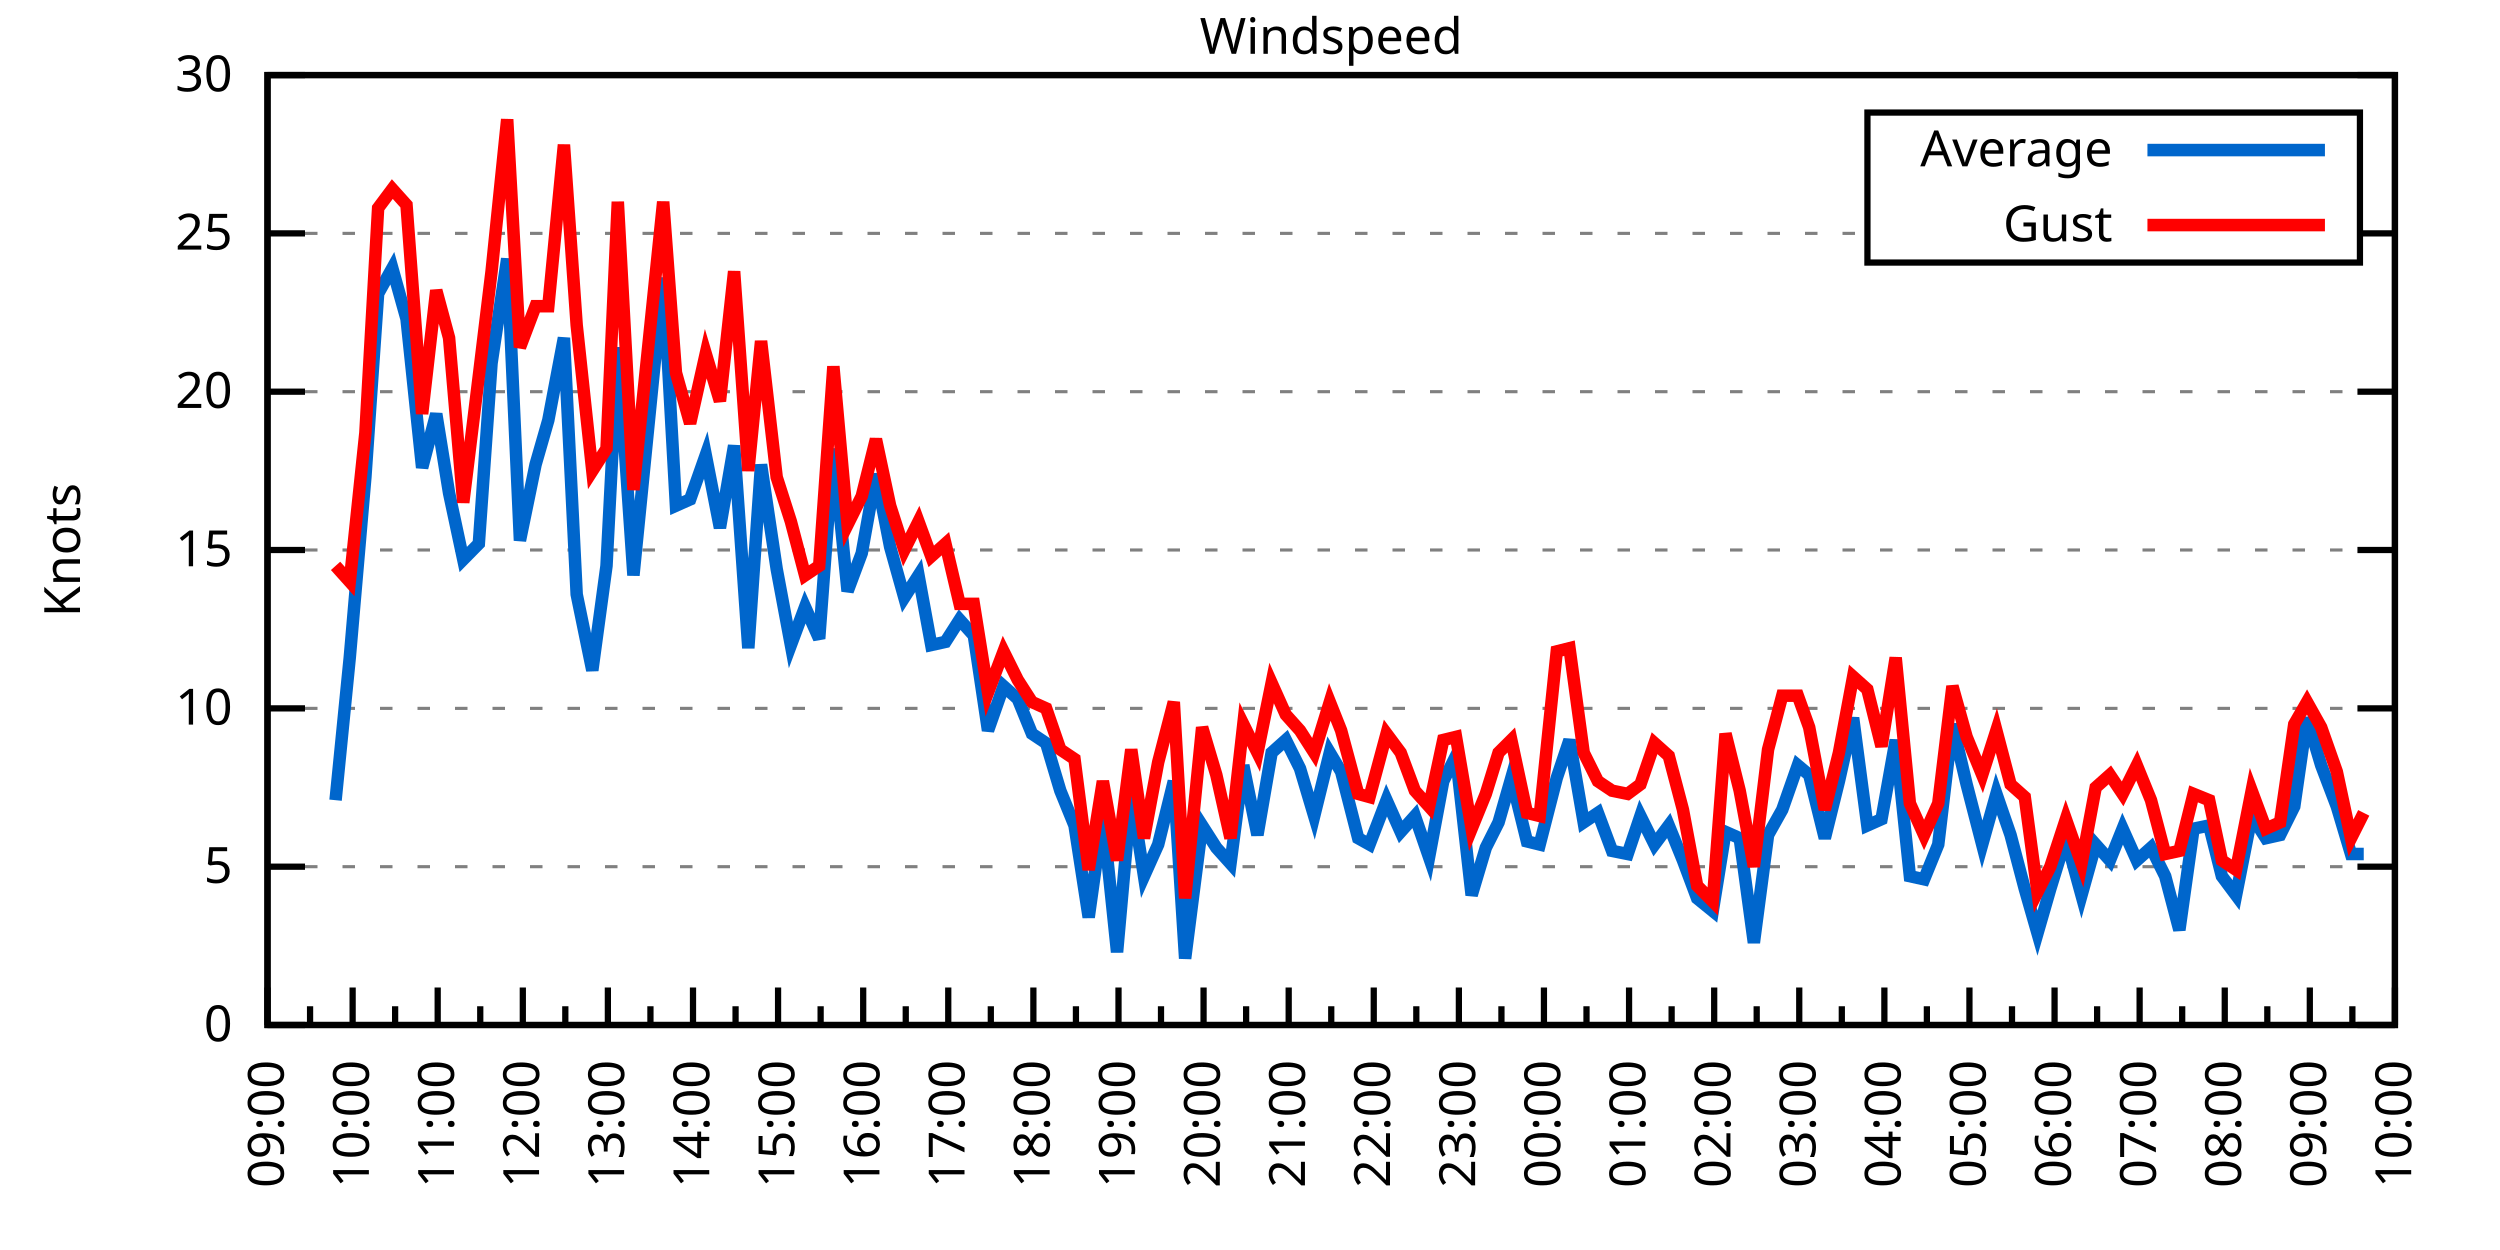
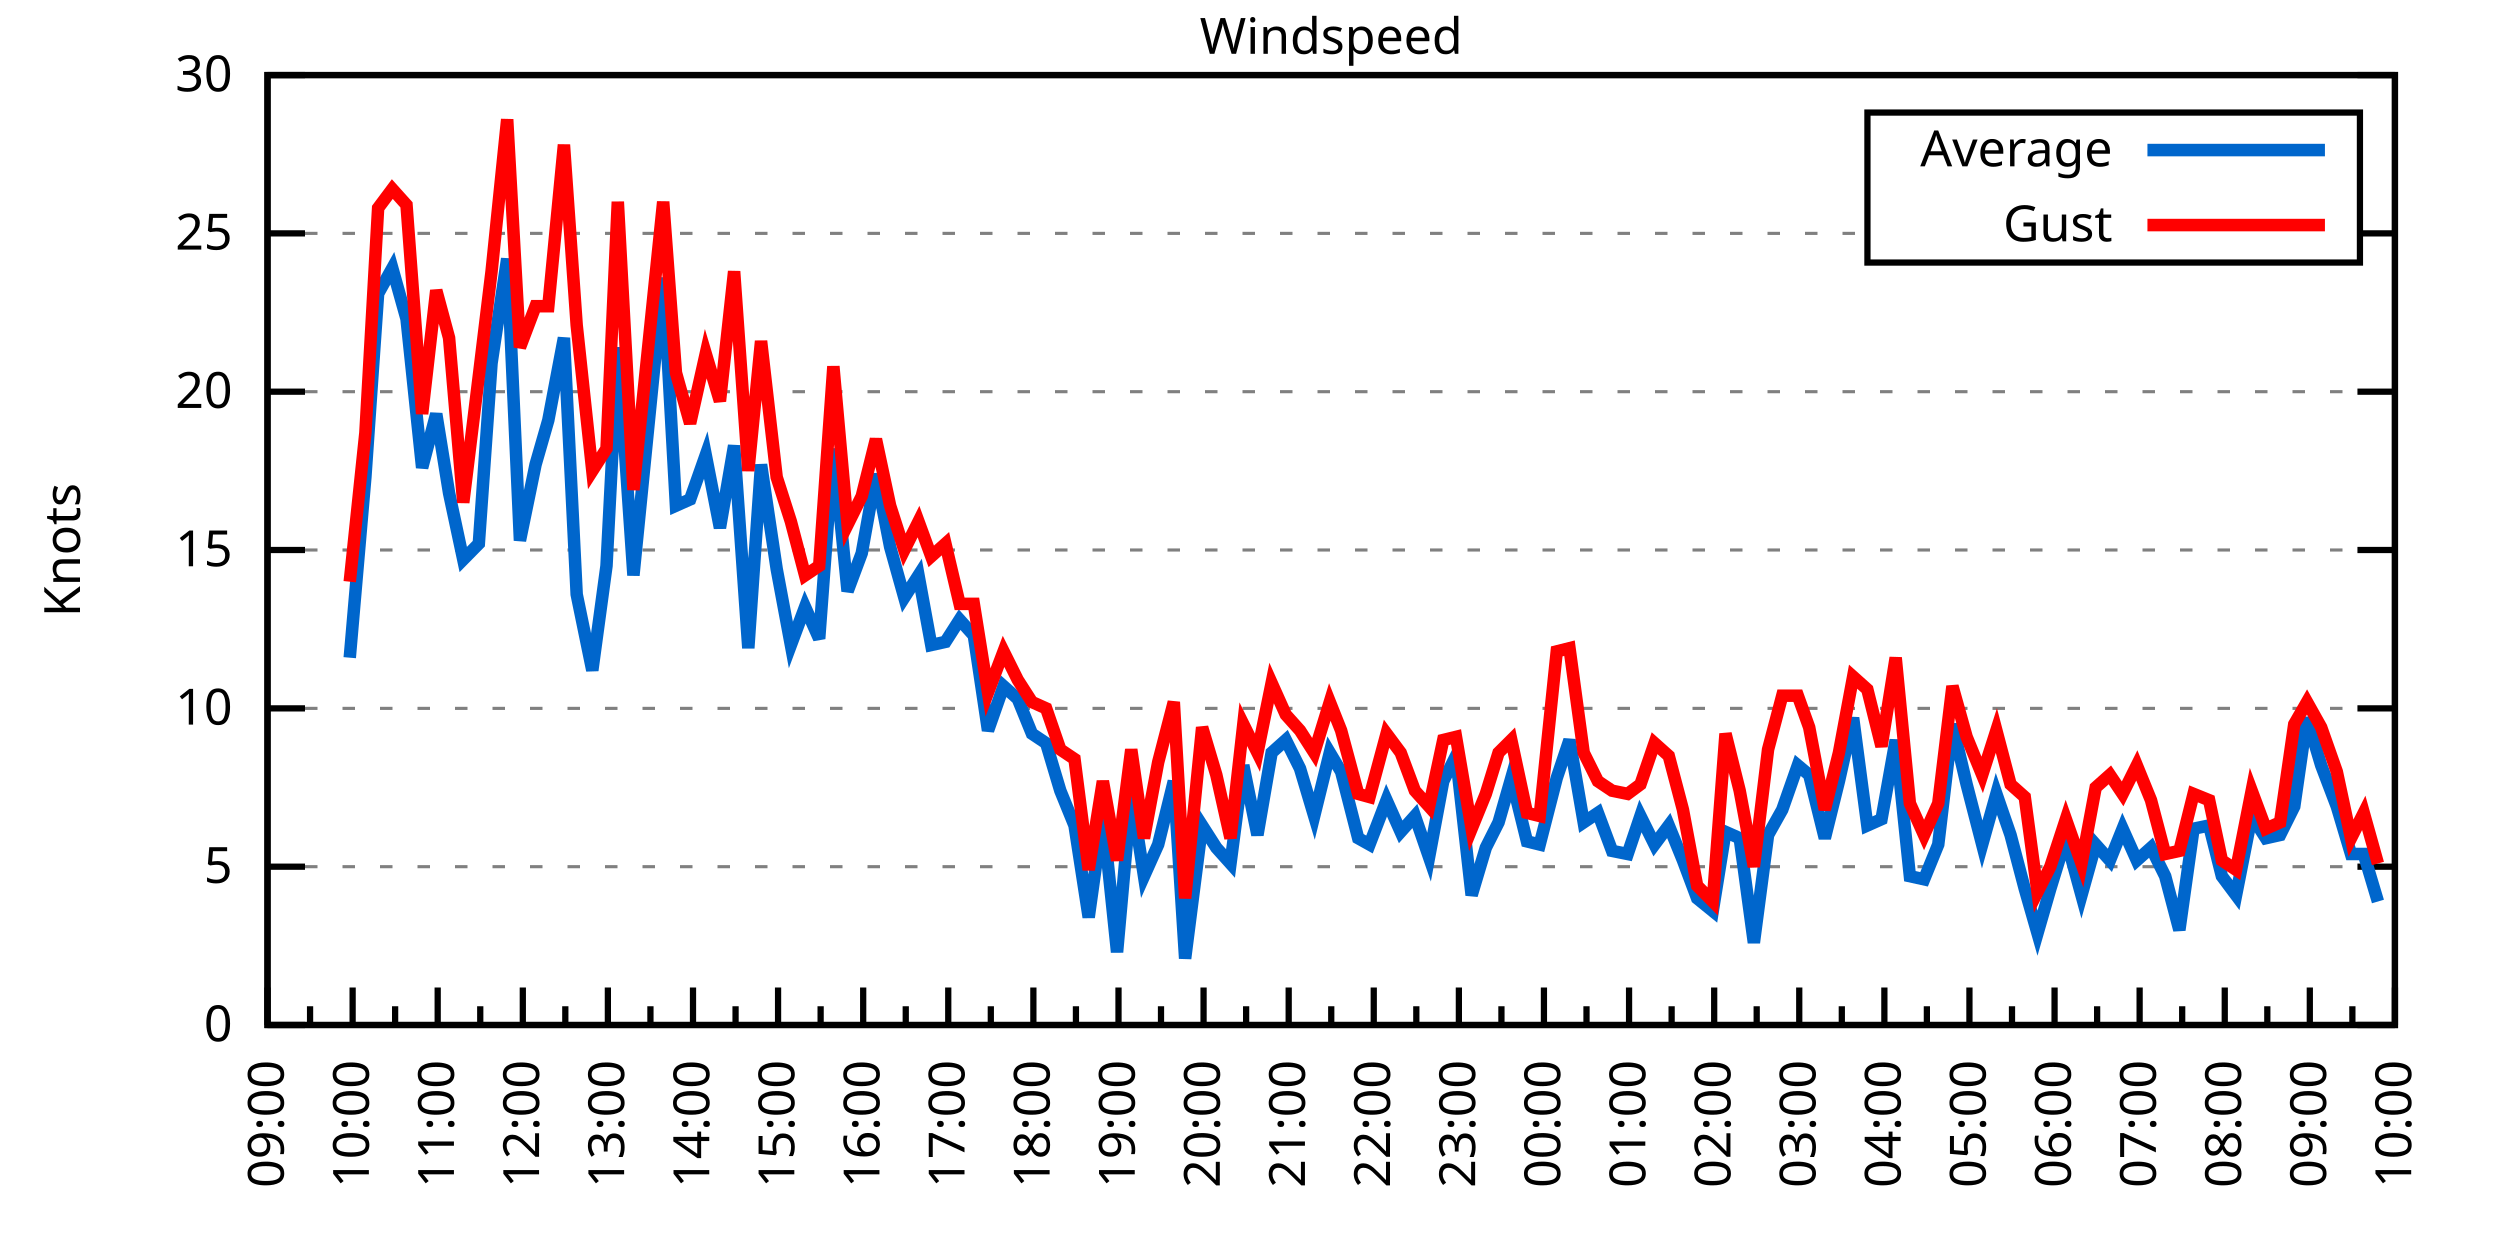
<svg xmlns="http://www.w3.org/2000/svg" xmlns:xlink="http://www.w3.org/1999/xlink" width="400" height="200" viewBox="0 0 400 200">
  <g id="gnuplot_canvas">
    <rect x="0" y="0" width="400" height="200" fill="none" />
    <defs>
      <circle id="gpDot" r="0.5" stroke-width="0.5" stroke="currentColor" />
      <path id="gpPt0" stroke-width="0.333" stroke="currentColor" d="M-1,0 h2 M0,-1 v2" />
      <path id="gpPt1" stroke-width="0.333" stroke="currentColor" d="M-1,-1 L1,1 M1,-1 L-1,1" />
      <path id="gpPt2" stroke-width="0.333" stroke="currentColor" d="M-1,0 L1,0 M0,-1 L0,1 M-1,-1 L1,1 M-1,1 L1,-1" />
      <rect id="gpPt3" stroke-width="0.333" stroke="currentColor" x="-1" y="-1" width="2" height="2" />
      <rect id="gpPt4" stroke-width="0.333" stroke="currentColor" fill="currentColor" x="-1" y="-1" width="2" height="2" />
      <circle id="gpPt5" stroke-width="0.333" stroke="currentColor" cx="0" cy="0" r="1" />
      <use xlink:href="#gpPt5" id="gpPt6" fill="currentColor" stroke="none" />
      <path id="gpPt7" stroke-width="0.333" stroke="currentColor" d="M0,-1.33 L-1.33,0.67 L1.33,0.67 z" />
      <use xlink:href="#gpPt7" id="gpPt8" fill="currentColor" stroke="none" />
      <use xlink:href="#gpPt7" id="gpPt9" stroke="currentColor" transform="rotate(180)" />
      <use xlink:href="#gpPt9" id="gpPt10" fill="currentColor" stroke="none" />
      <use xlink:href="#gpPt3" id="gpPt11" stroke="currentColor" transform="rotate(45)" />
      <use xlink:href="#gpPt11" id="gpPt12" fill="currentColor" stroke="none" />
      <path id="gpPt13" stroke-width="0.333" stroke="currentColor" d="M0,1.330 L1.265,0.411 L0.782,-1.067 L-0.782,-1.076 L-1.265,0.411 z" />
      <use xlink:href="#gpPt13" id="gpPt14" fill="currentColor" stroke="none" />
      <filter id="textbox" filterUnits="objectBoundingBox" x="0" y="0" height="1" width="1">
        <feFlood flood-color="white" flood-opacity="1" result="bgnd" />
        <feComposite in="SourceGraphic" in2="bgnd" operator="atop" />
      </filter>
      <filter id="greybox" filterUnits="objectBoundingBox" x="0" y="0" height="1" width="1">
        <feFlood flood-color="lightgrey" flood-opacity="1" result="grey" />
        <feComposite in="SourceGraphic" in2="grey" operator="atop" />
      </filter>
    </defs>
    <g fill="none" color="white" stroke="currentColor" stroke-width="1.00" stroke-linecap="butt" stroke-linejoin="miter">
</g>
    <g fill="none" color="black" stroke="currentColor" stroke-width="1.00" stroke-linecap="butt" stroke-linejoin="miter">
      <g stroke="none" shape-rendering="crispEdges">
        <polygon fill="rgb(255, 255, 255)" points="42.80,164.00 383.18,164.00 383.18,12.02 42.80,12.02 " />
      </g>
    </g>
    <g fill="none" color="black" stroke="currentColor" stroke-width="1.00" stroke-linecap="butt" stroke-linejoin="miter">
</g>
    <g fill="none" color="black" stroke="black" stroke-width="0.50" stroke-linecap="butt" stroke-linejoin="miter">
</g>
    <g fill="none" color="gray" stroke="currentColor" stroke-width="0.50" stroke-linecap="butt" stroke-linejoin="miter">
      <path stroke="gray" stroke-dasharray="2,4" class="gridline" d="M42.80,164.00 L383.19,164.00  " />
    </g>
    <g fill="none" color="gray" stroke="gray" stroke-width="1.00" stroke-linecap="butt" stroke-linejoin="miter">
</g>
    <g fill="none" color="black" stroke="currentColor" stroke-width="1.00" stroke-linecap="butt" stroke-linejoin="miter">
      <path stroke="black" d="M42.80,164.00 L48.80,164.00 M383.19,164.00 L377.19,164.00  " />
      <g transform="translate(37.20,166.60)" stroke="none" fill="black" font-family="Sans" font-size="8.00" text-anchor="end">
        <text>
          <tspan font-family="Sans"> 0</tspan>
        </text>
      </g>
    </g>
    <g fill="none" color="black" stroke="currentColor" stroke-width="1.00" stroke-linecap="butt" stroke-linejoin="miter">
</g>
    <g fill="none" color="black" stroke="black" stroke-width="0.50" stroke-linecap="butt" stroke-linejoin="miter">
</g>
    <g fill="none" color="gray" stroke="currentColor" stroke-width="0.50" stroke-linecap="butt" stroke-linejoin="miter">
      <path stroke="gray" stroke-dasharray="2,4" class="gridline" d="M42.80,138.67 L383.19,138.67  " />
    </g>
    <g fill="none" color="gray" stroke="gray" stroke-width="1.00" stroke-linecap="butt" stroke-linejoin="miter">
</g>
    <g fill="none" color="black" stroke="currentColor" stroke-width="1.00" stroke-linecap="butt" stroke-linejoin="miter">
      <path stroke="black" d="M42.80,138.67 L48.80,138.67 M383.19,138.67 L377.19,138.67  " />
      <g transform="translate(37.20,141.27)" stroke="none" fill="black" font-family="Sans" font-size="8.00" text-anchor="end">
        <text>
          <tspan font-family="Sans"> 5</tspan>
        </text>
      </g>
    </g>
    <g fill="none" color="black" stroke="currentColor" stroke-width="1.00" stroke-linecap="butt" stroke-linejoin="miter">
</g>
    <g fill="none" color="black" stroke="black" stroke-width="0.50" stroke-linecap="butt" stroke-linejoin="miter">
</g>
    <g fill="none" color="gray" stroke="currentColor" stroke-width="0.50" stroke-linecap="butt" stroke-linejoin="miter">
      <path stroke="gray" stroke-dasharray="2,4" class="gridline" d="M42.80,113.34 L383.19,113.34  " />
    </g>
    <g fill="none" color="gray" stroke="gray" stroke-width="1.00" stroke-linecap="butt" stroke-linejoin="miter">
</g>
    <g fill="none" color="black" stroke="currentColor" stroke-width="1.00" stroke-linecap="butt" stroke-linejoin="miter">
      <path stroke="black" d="M42.80,113.34 L48.80,113.34 M383.19,113.34 L377.19,113.34  " />
      <g transform="translate(37.20,115.94)" stroke="none" fill="black" font-family="Sans" font-size="8.00" text-anchor="end">
        <text>
          <tspan font-family="Sans"> 10</tspan>
        </text>
      </g>
    </g>
    <g fill="none" color="black" stroke="currentColor" stroke-width="1.00" stroke-linecap="butt" stroke-linejoin="miter">
</g>
    <g fill="none" color="black" stroke="black" stroke-width="0.50" stroke-linecap="butt" stroke-linejoin="miter">
</g>
    <g fill="none" color="gray" stroke="currentColor" stroke-width="0.50" stroke-linecap="butt" stroke-linejoin="miter">
      <path stroke="gray" stroke-dasharray="2,4" class="gridline" d="M42.80,88.00 L383.19,88.00  " />
    </g>
    <g fill="none" color="gray" stroke="gray" stroke-width="1.00" stroke-linecap="butt" stroke-linejoin="miter">
</g>
    <g fill="none" color="black" stroke="currentColor" stroke-width="1.00" stroke-linecap="butt" stroke-linejoin="miter">
      <path stroke="black" d="M42.80,88.00 L48.80,88.00 M383.19,88.00 L377.19,88.00  " />
      <g transform="translate(37.20,90.60)" stroke="none" fill="black" font-family="Sans" font-size="8.00" text-anchor="end">
        <text>
          <tspan font-family="Sans"> 15</tspan>
        </text>
      </g>
    </g>
    <g fill="none" color="black" stroke="currentColor" stroke-width="1.00" stroke-linecap="butt" stroke-linejoin="miter">
</g>
    <g fill="none" color="black" stroke="black" stroke-width="0.50" stroke-linecap="butt" stroke-linejoin="miter">
</g>
    <g fill="none" color="gray" stroke="currentColor" stroke-width="0.50" stroke-linecap="butt" stroke-linejoin="miter">
      <path stroke="gray" stroke-dasharray="2,4" class="gridline" d="M42.80,62.67 L383.19,62.67  " />
    </g>
    <g fill="none" color="gray" stroke="gray" stroke-width="1.00" stroke-linecap="butt" stroke-linejoin="miter">
</g>
    <g fill="none" color="black" stroke="currentColor" stroke-width="1.00" stroke-linecap="butt" stroke-linejoin="miter">
      <path stroke="black" d="M42.80,62.67 L48.80,62.67 M383.19,62.67 L377.19,62.67  " />
      <g transform="translate(37.20,65.27)" stroke="none" fill="black" font-family="Sans" font-size="8.00" text-anchor="end">
        <text>
          <tspan font-family="Sans"> 20</tspan>
        </text>
      </g>
    </g>
    <g fill="none" color="black" stroke="currentColor" stroke-width="1.00" stroke-linecap="butt" stroke-linejoin="miter">
</g>
    <g fill="none" color="black" stroke="black" stroke-width="0.50" stroke-linecap="butt" stroke-linejoin="miter">
</g>
    <g fill="none" color="gray" stroke="currentColor" stroke-width="0.50" stroke-linecap="butt" stroke-linejoin="miter">
      <path stroke="gray" stroke-dasharray="2,4" class="gridline" d="M42.80,37.34 L298.79,37.34 M377.59,37.34 L383.19,37.34  " />
    </g>
    <g fill="none" color="gray" stroke="gray" stroke-width="1.00" stroke-linecap="butt" stroke-linejoin="miter">
</g>
    <g fill="none" color="black" stroke="currentColor" stroke-width="1.00" stroke-linecap="butt" stroke-linejoin="miter">
      <path stroke="black" d="M42.80,37.34 L48.80,37.34 M383.19,37.34 L377.19,37.34  " />
      <g transform="translate(37.20,39.94)" stroke="none" fill="black" font-family="Sans" font-size="8.00" text-anchor="end">
        <text>
          <tspan font-family="Sans"> 25</tspan>
        </text>
      </g>
    </g>
    <g fill="none" color="black" stroke="currentColor" stroke-width="1.00" stroke-linecap="butt" stroke-linejoin="miter">
</g>
    <g fill="none" color="black" stroke="black" stroke-width="0.50" stroke-linecap="butt" stroke-linejoin="miter">
</g>
    <g fill="none" color="gray" stroke="currentColor" stroke-width="0.50" stroke-linecap="butt" stroke-linejoin="miter">
      <path stroke="gray" stroke-dasharray="2,4" class="gridline" d="M42.80,12.01 L383.19,12.01  " />
    </g>
    <g fill="none" color="gray" stroke="gray" stroke-width="1.00" stroke-linecap="butt" stroke-linejoin="miter">
</g>
    <g fill="none" color="black" stroke="currentColor" stroke-width="1.00" stroke-linecap="butt" stroke-linejoin="miter">
      <path stroke="black" d="M42.80,12.01 L48.80,12.01 M383.19,12.01 L377.19,12.01  " />
      <g transform="translate(37.20,14.61)" stroke="none" fill="black" font-family="Sans" font-size="8.00" text-anchor="end">
        <text>
          <tspan font-family="Sans"> 30</tspan>
        </text>
      </g>
    </g>
    <g fill="none" color="black" stroke="currentColor" stroke-width="1.00" stroke-linecap="butt" stroke-linejoin="miter">
      <path stroke="black" d="M42.80,164.00 L42.80,158.00  " />
      <g transform="translate(45.40,169.60) rotate(270)" stroke="none" fill="black" font-family="Sans" font-size="8.00" text-anchor="end">
        <text>
          <tspan font-family="Sans">09:00</tspan>
        </text>
      </g>
    </g>
    <g fill="none" color="black" stroke="currentColor" stroke-width="1.00" stroke-linecap="butt" stroke-linejoin="miter">
      <path stroke="black" d="M49.61,164.00 L49.61,161.00 M56.42,164.00 L56.42,158.00  " />
      <g transform="translate(59.02,169.60) rotate(270)" stroke="none" fill="black" font-family="Sans" font-size="8.00" text-anchor="end">
        <text>
          <tspan font-family="Sans">10:00</tspan>
        </text>
      </g>
    </g>
    <g fill="none" color="black" stroke="currentColor" stroke-width="1.00" stroke-linecap="butt" stroke-linejoin="miter">
      <path stroke="black" d="M63.22,164.00 L63.22,161.00 M70.03,164.00 L70.03,158.00  " />
      <g transform="translate(72.63,169.60) rotate(270)" stroke="none" fill="black" font-family="Sans" font-size="8.00" text-anchor="end">
        <text>
          <tspan font-family="Sans">11:00</tspan>
        </text>
      </g>
    </g>
    <g fill="none" color="black" stroke="currentColor" stroke-width="1.00" stroke-linecap="butt" stroke-linejoin="miter">
      <path stroke="black" d="M76.84,164.00 L76.84,161.00 M83.65,164.00 L83.65,158.00  " />
      <g transform="translate(86.25,169.60) rotate(270)" stroke="none" fill="black" font-family="Sans" font-size="8.00" text-anchor="end">
        <text>
          <tspan font-family="Sans">12:00</tspan>
        </text>
      </g>
    </g>
    <g fill="none" color="black" stroke="currentColor" stroke-width="1.00" stroke-linecap="butt" stroke-linejoin="miter">
      <path stroke="black" d="M90.45,164.00 L90.45,161.00 M97.26,164.00 L97.26,158.00  " />
      <g transform="translate(99.86,169.60) rotate(270)" stroke="none" fill="black" font-family="Sans" font-size="8.00" text-anchor="end">
        <text>
          <tspan font-family="Sans">13:00</tspan>
        </text>
      </g>
    </g>
    <g fill="none" color="black" stroke="currentColor" stroke-width="1.00" stroke-linecap="butt" stroke-linejoin="miter">
      <path stroke="black" d="M104.07,164.00 L104.07,161.00 M110.88,164.00 L110.88,158.00  " />
      <g transform="translate(113.48,169.60) rotate(270)" stroke="none" fill="black" font-family="Sans" font-size="8.00" text-anchor="end">
        <text>
          <tspan font-family="Sans">14:00</tspan>
        </text>
      </g>
    </g>
    <g fill="none" color="black" stroke="currentColor" stroke-width="1.00" stroke-linecap="butt" stroke-linejoin="miter">
      <path stroke="black" d="M117.69,164.00 L117.69,161.00 M124.49,164.00 L124.49,158.00  " />
      <g transform="translate(127.09,169.60) rotate(270)" stroke="none" fill="black" font-family="Sans" font-size="8.00" text-anchor="end">
        <text>
          <tspan font-family="Sans">15:00</tspan>
        </text>
      </g>
    </g>
    <g fill="none" color="black" stroke="currentColor" stroke-width="1.00" stroke-linecap="butt" stroke-linejoin="miter">
      <path stroke="black" d="M131.30,164.00 L131.30,161.00 M138.11,164.00 L138.11,158.00  " />
      <g transform="translate(140.71,169.60) rotate(270)" stroke="none" fill="black" font-family="Sans" font-size="8.00" text-anchor="end">
        <text>
          <tspan font-family="Sans">16:00</tspan>
        </text>
      </g>
    </g>
    <g fill="none" color="black" stroke="currentColor" stroke-width="1.00" stroke-linecap="butt" stroke-linejoin="miter">
      <path stroke="black" d="M144.92,164.00 L144.92,161.00 M151.72,164.00 L151.72,158.00  " />
      <g transform="translate(154.32,169.60) rotate(270)" stroke="none" fill="black" font-family="Sans" font-size="8.00" text-anchor="end">
        <text>
          <tspan font-family="Sans">17:00</tspan>
        </text>
      </g>
    </g>
    <g fill="none" color="black" stroke="currentColor" stroke-width="1.00" stroke-linecap="butt" stroke-linejoin="miter">
      <path stroke="black" d="M158.53,164.00 L158.53,161.00 M165.34,164.00 L165.34,158.00  " />
      <g transform="translate(167.94,169.60) rotate(270)" stroke="none" fill="black" font-family="Sans" font-size="8.00" text-anchor="end">
        <text>
          <tspan font-family="Sans">18:00</tspan>
        </text>
      </g>
    </g>
    <g fill="none" color="black" stroke="currentColor" stroke-width="1.00" stroke-linecap="butt" stroke-linejoin="miter">
      <path stroke="black" d="M172.15,164.00 L172.15,161.00 M178.96,164.00 L178.96,158.00  " />
      <g transform="translate(181.56,169.60) rotate(270)" stroke="none" fill="black" font-family="Sans" font-size="8.00" text-anchor="end">
        <text>
          <tspan font-family="Sans">19:00</tspan>
        </text>
      </g>
    </g>
    <g fill="none" color="black" stroke="currentColor" stroke-width="1.00" stroke-linecap="butt" stroke-linejoin="miter">
      <path stroke="black" d="M185.76,164.00 L185.76,161.00 M192.57,164.00 L192.57,158.00  " />
      <g transform="translate(195.17,169.60) rotate(270)" stroke="none" fill="black" font-family="Sans" font-size="8.00" text-anchor="end">
        <text>
          <tspan font-family="Sans">20:00</tspan>
        </text>
      </g>
    </g>
    <g fill="none" color="black" stroke="currentColor" stroke-width="1.00" stroke-linecap="butt" stroke-linejoin="miter">
      <path stroke="black" d="M199.38,164.00 L199.38,161.00 M206.19,164.00 L206.19,158.00  " />
      <g transform="translate(208.79,169.60) rotate(270)" stroke="none" fill="black" font-family="Sans" font-size="8.00" text-anchor="end">
        <text>
          <tspan font-family="Sans">21:00</tspan>
        </text>
      </g>
    </g>
    <g fill="none" color="black" stroke="currentColor" stroke-width="1.00" stroke-linecap="butt" stroke-linejoin="miter">
      <path stroke="black" d="M213.00,164.00 L213.00,161.00 M219.80,164.00 L219.80,158.00  " />
      <g transform="translate(222.40,169.60) rotate(270)" stroke="none" fill="black" font-family="Sans" font-size="8.00" text-anchor="end">
        <text>
          <tspan font-family="Sans">22:00</tspan>
        </text>
      </g>
    </g>
    <g fill="none" color="black" stroke="currentColor" stroke-width="1.00" stroke-linecap="butt" stroke-linejoin="miter">
      <path stroke="black" d="M226.61,164.00 L226.61,161.00 M233.42,164.00 L233.42,158.00  " />
      <g transform="translate(236.02,169.60) rotate(270)" stroke="none" fill="black" font-family="Sans" font-size="8.00" text-anchor="end">
        <text>
          <tspan font-family="Sans">23:00</tspan>
        </text>
      </g>
    </g>
    <g fill="none" color="black" stroke="currentColor" stroke-width="1.00" stroke-linecap="butt" stroke-linejoin="miter">
      <path stroke="black" d="M240.23,164.00 L240.23,161.00 M247.03,164.00 L247.03,158.00  " />
      <g transform="translate(249.63,169.60) rotate(270)" stroke="none" fill="black" font-family="Sans" font-size="8.00" text-anchor="end">
        <text>
          <tspan font-family="Sans">00:00</tspan>
        </text>
      </g>
    </g>
    <g fill="none" color="black" stroke="currentColor" stroke-width="1.00" stroke-linecap="butt" stroke-linejoin="miter">
      <path stroke="black" d="M253.84,164.00 L253.84,161.00 M260.65,164.00 L260.65,158.00  " />
      <g transform="translate(263.25,169.60) rotate(270)" stroke="none" fill="black" font-family="Sans" font-size="8.00" text-anchor="end">
        <text>
          <tspan font-family="Sans">01:00</tspan>
        </text>
      </g>
    </g>
    <g fill="none" color="black" stroke="currentColor" stroke-width="1.00" stroke-linecap="butt" stroke-linejoin="miter">
      <path stroke="black" d="M267.46,164.00 L267.46,161.00 M274.27,164.00 L274.27,158.00  " />
      <g transform="translate(276.87,169.60) rotate(270)" stroke="none" fill="black" font-family="Sans" font-size="8.00" text-anchor="end">
        <text>
          <tspan font-family="Sans">02:00</tspan>
        </text>
      </g>
    </g>
    <g fill="none" color="black" stroke="currentColor" stroke-width="1.00" stroke-linecap="butt" stroke-linejoin="miter">
      <path stroke="black" d="M281.07,164.00 L281.07,161.00 M287.88,164.00 L287.88,158.00  " />
      <g transform="translate(290.48,169.60) rotate(270)" stroke="none" fill="black" font-family="Sans" font-size="8.00" text-anchor="end">
        <text>
          <tspan font-family="Sans">03:00</tspan>
        </text>
      </g>
    </g>
    <g fill="none" color="black" stroke="currentColor" stroke-width="1.00" stroke-linecap="butt" stroke-linejoin="miter">
      <path stroke="black" d="M294.69,164.00 L294.69,161.00 M301.50,164.00 L301.50,158.00  " />
      <g transform="translate(304.10,169.60) rotate(270)" stroke="none" fill="black" font-family="Sans" font-size="8.00" text-anchor="end">
        <text>
          <tspan font-family="Sans">04:00</tspan>
        </text>
      </g>
    </g>
    <g fill="none" color="black" stroke="currentColor" stroke-width="1.00" stroke-linecap="butt" stroke-linejoin="miter">
      <path stroke="black" d="M308.30,164.00 L308.30,161.00 M315.11,164.00 L315.11,158.00  " />
      <g transform="translate(317.71,169.60) rotate(270)" stroke="none" fill="black" font-family="Sans" font-size="8.00" text-anchor="end">
        <text>
          <tspan font-family="Sans">05:00</tspan>
        </text>
      </g>
    </g>
    <g fill="none" color="black" stroke="currentColor" stroke-width="1.00" stroke-linecap="butt" stroke-linejoin="miter">
      <path stroke="black" d="M321.92,164.00 L321.92,161.00 M328.73,164.00 L328.73,158.00  " />
      <g transform="translate(331.33,169.60) rotate(270)" stroke="none" fill="black" font-family="Sans" font-size="8.00" text-anchor="end">
        <text>
          <tspan font-family="Sans">06:00</tspan>
        </text>
      </g>
    </g>
    <g fill="none" color="black" stroke="currentColor" stroke-width="1.00" stroke-linecap="butt" stroke-linejoin="miter">
      <path stroke="black" d="M335.54,164.00 L335.54,161.00 M342.34,164.00 L342.34,158.00  " />
      <g transform="translate(344.94,169.60) rotate(270)" stroke="none" fill="black" font-family="Sans" font-size="8.00" text-anchor="end">
        <text>
          <tspan font-family="Sans">07:00</tspan>
        </text>
      </g>
    </g>
    <g fill="none" color="black" stroke="currentColor" stroke-width="1.00" stroke-linecap="butt" stroke-linejoin="miter">
      <path stroke="black" d="M349.15,164.00 L349.15,161.00 M355.96,164.00 L355.96,158.00  " />
      <g transform="translate(358.56,169.60) rotate(270)" stroke="none" fill="black" font-family="Sans" font-size="8.00" text-anchor="end">
        <text>
          <tspan font-family="Sans">08:00</tspan>
        </text>
      </g>
    </g>
    <g fill="none" color="black" stroke="currentColor" stroke-width="1.00" stroke-linecap="butt" stroke-linejoin="miter">
      <path stroke="black" d="M362.77,164.00 L362.77,161.00 M369.57,164.00 L369.57,158.00  " />
      <g transform="translate(372.17,169.60) rotate(270)" stroke="none" fill="black" font-family="Sans" font-size="8.00" text-anchor="end">
        <text>
          <tspan font-family="Sans">09:00</tspan>
        </text>
      </g>
    </g>
    <g fill="none" color="black" stroke="currentColor" stroke-width="1.00" stroke-linecap="butt" stroke-linejoin="miter">
      <path stroke="black" d="M376.38,164.00 L376.38,161.00 M383.19,164.00 L383.19,158.00  " />
      <g transform="translate(385.79,169.60) rotate(270)" stroke="none" fill="black" font-family="Sans" font-size="8.00" text-anchor="end">
        <text>
          <tspan font-family="Sans">10:00</tspan>
        </text>
      </g>
    </g>
    <g fill="none" color="black" stroke="currentColor" stroke-width="1.00" stroke-linecap="butt" stroke-linejoin="miter">
</g>
    <g fill="none" color="black" stroke="currentColor" stroke-width="1.00" stroke-linecap="butt" stroke-linejoin="miter">
      <path stroke="black" d="M42.80,12.01 L42.80,164.00 L383.19,164.00 L383.19,12.01 L42.80,12.01 Z  " />
    </g>
    <g fill="none" color="black" stroke="currentColor" stroke-width="1.00" stroke-linecap="butt" stroke-linejoin="miter">
      <g transform="translate(12.80,88.01) rotate(270)" stroke="none" fill="black" font-family="Sans" font-size="8.00" text-anchor="middle">
        <text>
          <tspan font-family="Sans">Knots</tspan>
        </text>
      </g>
    </g>
    <g fill="none" color="black" stroke="currentColor" stroke-width="1.00" stroke-linecap="butt" stroke-linejoin="miter">
</g>
    <g fill="none" color="black" stroke="currentColor" stroke-width="1.00" stroke-linecap="butt" stroke-linejoin="miter">
      <path stroke="black" d="M298.79,42.01 L298.79,18.01 L377.59,18.01 L377.59,42.01 L298.79,42.01 Z  " />
    </g>
    <g id="Windspeed_plot_1">
      <g fill="none" color="white" stroke="black" stroke-width="2.00" stroke-linecap="butt" stroke-linejoin="miter">
</g>
      <g fill="none" color="black" stroke="currentColor" stroke-width="2.00" stroke-linecap="butt" stroke-linejoin="miter">
        <g transform="translate(337.99,26.61)" stroke="none" fill="black" font-family="Sans" font-size="8.00" text-anchor="end">
          <text>
            <tspan font-family="Sans">Average</tspan>
          </text>
        </g>
      </g>
      <g fill="none" color="black" stroke="currentColor" stroke-width="2.00" stroke-linecap="butt" stroke-linejoin="miter">
-         <path stroke="rgb(  0, 102, 204)" d="M343.59,24.01 L371.99,24.01 M53.69,128.03 L55.96,105.23 L58.46,76.35 L60.50,46.97 L62.77,42.91 L65.04,51.02   L67.54,74.83 L69.80,66.22 L71.85,78.89 L74.12,89.52 L76.61,86.99 L78.65,58.11 L81.15,41.39 L83.19,86.49   L85.69,74.33 L87.73,67.23 L90.23,54.06 L92.27,95.10 L94.77,107.26 L97.04,90.54 L98.85,55.58 L101.35,92.06   L106.11,44.43 L108.15,80.91 L110.42,79.90 L112.92,72.81 L115.19,84.46 L117.46,71.29 L119.73,103.71 L121.77,74.33   L124.27,91.04 L126.54,103.20 L128.81,97.12 L131.07,102.19 L133.34,71.79 L135.61,94.59 L137.88,88.51 L140.15,75.85   L142.42,87.50 L144.69,95.60 L146.96,92.06 L149.00,103.20 L151.27,102.70 L153.54,99.15 L155.81,101.68 L158.08,116.88   L160.57,109.79 L162.84,111.82 L165.11,117.39 L167.38,118.91 L169.65,126.51 L171.92,132.08 L174.19,146.77 L176.46,130.56   L178.73,152.35 L181.00,127.02 L183.04,140.19 L185.31,135.12 L187.81,124.99 L189.62,153.36 L192.34,132.08 L194.61,135.63   L196.88,138.16 L198.93,122.46 L201.19,133.60 L203.46,120.43 L205.73,118.40 L208.00,122.96 L210.27,130.56 L212.77,120.43   L214.58,123.47 L217.31,134.11 L219.12,135.12 L221.85,128.03 L224.11,133.10 L226.38,130.56 L228.65,137.15 L230.92,124.99   L232.96,120.94 L235.46,143.23 L237.73,135.63 L239.77,131.58 L241.81,124.48 L244.31,134.62 L246.35,135.12 L249.08,124.48   L251.12,118.40 L253.39,131.58 L255.66,130.06 L257.93,136.14 L260.42,136.64 L262.47,130.56 L264.73,135.12 L267.00,132.08   L269.27,137.66 L271.54,143.73 L274.04,145.76 L276.08,133.10 L278.35,134.11 L280.62,150.83 L282.89,133.60 L285.16,129.55   L287.65,122.46 L289.47,123.98 L291.97,134.11 L294.23,124.99 L296.50,114.86 L298.77,132.08 L301.04,131.07 L303.31,118.40   L305.58,140.19 L307.85,140.69 L310.12,135.12 L312.39,115.87 L314.66,125.50 L317.15,135.12 L319.42,127.02 L321.69,133.60   L323.96,142.21 L326.00,149.31 L328.05,142.21 L330.54,134.11 L333.04,143.23 L335.31,135.12 L337.58,137.66 L339.62,132.59   L341.89,137.66 L344.16,135.63 L346.43,140.19 L348.70,148.80 L350.97,132.59 L353.46,132.08 L355.50,140.19 L357.77,143.23   L360.27,130.56 L362.54,134.11 L364.81,133.60 L367.08,129.04 L369.12,114.86 L371.39,122.46 L373.89,129.04 L376.16,136.64   L378.20,136.64  " />
+         <path stroke="rgb(  0, 102, 204)" d="M343.59,24.01 L371.99,24.01 M55.96,105.23 L58.46,76.35 L60.50,46.97 L62.77,42.91 L65.04,51.02 L67.54,74.83   L69.80,66.22 L71.85,78.89 L74.12,89.52 L76.61,86.99 L78.65,58.11 L81.15,41.39 L83.19,86.49 L85.69,74.33   L87.73,67.23 L90.23,54.06 L92.27,95.10 L94.77,107.26 L97.04,90.54 L98.85,55.58 L101.35,92.06 L106.11,44.43   L108.15,80.91 L110.42,79.90 L112.92,72.81 L115.19,84.46 L117.46,71.29 L119.73,103.71 L121.77,74.33 L124.27,91.04   L126.54,103.20 L128.81,97.12 L131.07,102.19 L133.34,71.79 L135.61,94.59 L137.88,88.51 L140.15,75.85 L142.42,87.50   L144.69,95.60 L146.96,92.06 L149.00,103.20 L151.27,102.70 L153.54,99.15 L155.81,101.68 L158.08,116.88 L160.57,109.79   L162.84,111.82 L165.11,117.39 L167.38,118.91 L169.65,126.51 L171.92,132.08 L174.19,146.77 L176.46,130.56 L178.73,152.35   L181.00,127.02 L183.04,140.19 L185.31,135.12 L187.81,124.99 L189.62,153.36 L192.34,132.08 L194.61,135.63 L196.88,138.16   L198.93,122.46 L201.19,133.60 L203.46,120.43 L205.73,118.40 L208.00,122.96 L210.27,130.56 L212.77,120.43 L214.58,123.47   L217.31,134.11 L219.12,135.12 L221.85,128.03 L224.11,133.10 L226.38,130.56 L228.65,137.15 L230.92,124.99 L232.96,120.94   L235.46,143.23 L237.73,135.63 L239.77,131.58 L241.81,124.48 L244.31,134.62 L246.35,135.12 L249.08,124.48 L251.12,118.40   L253.39,131.58 L255.66,130.06 L257.93,136.14 L260.42,136.64 L262.47,130.56 L264.73,135.12 L267.00,132.08 L269.27,137.66   L271.54,143.73 L274.04,145.76 L276.08,133.10 L278.35,134.11 L280.62,150.83 L282.89,133.60 L285.16,129.55 L287.65,122.46   L289.47,123.98 L291.97,134.11 L294.23,124.99 L296.50,114.86 L298.77,132.08 L301.04,131.07 L303.31,118.40 L305.58,140.19   L307.85,140.69 L310.12,135.12 L312.39,115.87 L314.66,125.50 L317.15,135.12 L319.42,127.02 L321.69,133.60 L323.96,142.21   L326.00,149.31 L328.05,142.21 L330.54,134.11 L333.04,143.23 L335.31,135.12 L337.58,137.66 L339.62,132.59 L341.89,137.66   L344.16,135.63 L346.43,140.19 L348.70,148.80 L350.97,132.59 L353.46,132.08 L355.50,140.19 L357.77,143.23 L360.27,130.56   L362.54,134.11 L364.81,133.60 L367.08,129.04 L369.12,114.86 L371.39,122.46 L373.89,129.04 L376.16,136.64 L378.20,136.64   L380.47,144.24  " />
      </g>
    </g>
    <g id="Windspeed_plot_2">
      <g fill="none" color="black" stroke="currentColor" stroke-width="2.00" stroke-linecap="butt" stroke-linejoin="miter">
        <g transform="translate(337.99,38.61)" stroke="none" fill="black" font-family="Sans" font-size="8.00" text-anchor="end">
          <text>
            <tspan font-family="Sans">Gust</tspan>
          </text>
        </g>
      </g>
      <g fill="none" color="black" stroke="currentColor" stroke-width="2.00" stroke-linecap="butt" stroke-linejoin="miter">
-         <path stroke="rgb(255,   0,   0)" d="M343.59,36.01 L371.99,36.01 M53.69,90.54 L55.96,93.07 L58.46,69.26 L60.50,33.29 L62.77,30.25 L65.04,32.78   L67.54,66.22 L69.80,46.46 L71.85,54.06 L74.12,80.41 L76.61,60.14 L78.65,43.42 L81.15,19.10 L83.19,55.58   L85.69,48.99 L87.73,48.99 L90.23,23.16 L92.27,52.03 L94.77,75.34 L97.04,71.79 L98.85,32.28 L101.35,78.38   L106.11,32.28 L108.15,59.63 L110.42,67.74 L112.92,56.59 L115.19,64.19 L117.46,43.42 L119.73,75.34 L121.77,54.57   L124.27,76.35 L126.54,83.45 L128.81,92.06 L131.07,90.54 L133.34,58.62 L135.61,83.95 L137.88,79.39 L140.15,70.27   L142.42,80.91 L144.69,88.00 L146.96,83.45 L149.00,89.02 L151.27,86.99 L153.54,96.62 L155.81,96.62 L158.08,110.80   L160.57,104.22 L162.84,108.78 L165.11,112.32 L167.38,113.34 L169.65,119.92 L171.92,121.44 L174.19,139.17 L176.46,124.99   L178.73,137.66 L181.00,119.92 L183.04,134.11 L185.31,121.95 L187.81,112.32 L189.62,143.73 L192.34,116.38 L194.61,123.98   L196.88,134.11 L198.93,115.87 L201.19,120.43 L203.46,109.28 L205.73,114.35 L208.00,116.88 L210.27,120.43 L212.77,112.32   L214.58,116.88 L217.31,127.02 L219.12,127.52 L221.85,117.39 L224.11,120.43 L226.38,126.51 L228.65,129.04 L230.92,118.40   L232.96,117.90 L235.46,132.59 L237.73,127.02 L239.77,120.43 L241.81,118.40 L244.31,130.06 L246.35,130.56 L249.08,104.22   L251.12,103.71 L253.39,120.43 L255.66,124.99 L257.93,126.51 L260.42,127.02 L262.47,125.50 L264.73,118.91 L267.00,120.94   L269.27,129.55 L271.54,141.71 L274.04,144.24 L276.08,117.39 L278.35,126.51 L280.62,138.67 L282.89,119.92 L285.16,111.31   L287.65,111.31 L289.47,116.38 L291.97,129.55 L294.23,120.43 L296.50,108.27 L298.77,110.30 L301.04,119.42 L303.31,105.23   L305.58,128.54 L307.85,133.60 L310.12,128.54 L312.39,109.79 L314.66,117.90 L317.15,123.98 L319.42,116.88 L321.69,125.50   L323.96,127.52 L326.00,142.72 L328.05,138.67 L330.54,131.07 L333.04,138.16 L335.31,126.00 L337.58,123.98 L339.62,127.02   L341.89,122.46 L344.16,128.03 L346.43,136.64 L348.70,136.14 L350.97,127.02 L353.46,128.03 L355.50,137.66 L357.77,139.17   L360.27,126.51 L362.54,132.59 L364.81,131.58 L367.08,115.87 L369.12,112.32 L371.39,116.38 L373.89,123.47 L376.16,134.11   L378.20,130.06  " />
+         <path stroke="rgb(255,   0,   0)" d="M343.59,36.01 L371.99,36.01 M55.96,93.07 L58.46,69.26 L60.50,33.29 L62.77,30.25 L65.04,32.78 L67.54,66.22   L69.80,46.46 L71.85,54.06 L74.12,80.41 L76.61,60.14 L78.65,43.42 L81.15,19.10 L83.19,55.58 L85.69,48.99   L87.73,48.99 L90.23,23.16 L92.27,52.03 L94.77,75.34 L97.04,71.79 L98.85,32.28 L101.35,78.38 L106.11,32.28   L108.15,59.63 L110.42,67.74 L112.92,56.59 L115.19,64.19 L117.46,43.42 L119.73,75.34 L121.77,54.57 L124.27,76.35   L126.54,83.45 L128.81,92.06 L131.07,90.54 L133.34,58.62 L135.61,83.95 L137.88,79.39 L140.15,70.27 L142.42,80.91   L144.69,88.00 L146.96,83.45 L149.00,89.02 L151.27,86.99 L153.54,96.62 L155.81,96.62 L158.08,110.80 L160.57,104.22   L162.84,108.78 L165.11,112.32 L167.38,113.34 L169.65,119.92 L171.92,121.44 L174.19,139.17 L176.46,124.99 L178.73,137.66   L181.00,119.92 L183.04,134.11 L185.31,121.95 L187.81,112.32 L189.62,143.73 L192.34,116.38 L194.61,123.98 L196.88,134.11   L198.93,115.87 L201.19,120.43 L203.46,109.28 L205.73,114.35 L208.00,116.88 L210.27,120.43 L212.77,112.32 L214.58,116.88   L217.31,127.02 L219.12,127.52 L221.85,117.39 L224.11,120.43 L226.38,126.51 L228.65,129.04 L230.92,118.40 L232.96,117.90   L235.46,132.59 L237.73,127.02 L239.77,120.43 L241.81,118.40 L244.31,130.06 L246.35,130.56 L249.08,104.22 L251.12,103.71   L253.39,120.43 L255.66,124.99 L257.93,126.51 L260.42,127.02 L262.47,125.50 L264.73,118.91 L267.00,120.94 L269.27,129.55   L271.54,141.71 L274.04,144.24 L276.08,117.39 L278.35,126.51 L280.62,138.67 L282.89,119.92 L285.16,111.31 L287.65,111.31   L289.47,116.38 L291.97,129.55 L294.23,120.43 L296.50,108.27 L298.77,110.30 L301.04,119.42 L303.31,105.23 L305.58,128.54   L307.85,133.60 L310.12,128.54 L312.39,109.79 L314.66,117.90 L317.15,123.98 L319.42,116.88 L321.69,125.50 L323.96,127.52   L326.00,142.72 L328.05,138.67 L330.54,131.07 L333.04,138.16 L335.31,126.00 L337.58,123.98 L339.62,127.02 L341.89,122.46   L344.16,128.03 L346.43,136.64 L348.70,136.14 L350.97,127.02 L353.46,128.03 L355.50,137.66 L357.77,139.17 L360.27,126.51   L362.54,132.59 L364.81,131.58 L367.08,115.87 L369.12,112.32 L371.39,116.38 L373.89,123.47 L376.16,134.11 L378.20,130.06   L380.47,138.16  " />
      </g>
    </g>
    <g fill="none" color="black" stroke="currentColor" stroke-width="2.00" stroke-linecap="butt" stroke-linejoin="miter">
</g>
    <g fill="none" color="black" stroke="black" stroke-width="1.00" stroke-linecap="butt" stroke-linejoin="miter">
</g>
    <g fill="none" color="black" stroke="currentColor" stroke-width="1.00" stroke-linecap="butt" stroke-linejoin="miter">
      <path stroke="black" d="M42.80,12.01 L42.80,164.00 L383.19,164.00 L383.19,12.01 L42.80,12.01 Z  " />
    </g>
    <g fill="none" color="black" stroke="currentColor" stroke-width="1.00" stroke-linecap="butt" stroke-linejoin="miter">
      <g transform="translate(212.99,8.61)" stroke="none" fill="black" font-family="Sans" font-size="8.00" text-anchor="middle">
        <text>
          <tspan font-family="Sans">Windspeed</tspan>
        </text>
      </g>
    </g>
    <g fill="none" color="black" stroke="currentColor" stroke-width="1.00" stroke-linecap="butt" stroke-linejoin="miter">
</g>
  </g>
</svg>
